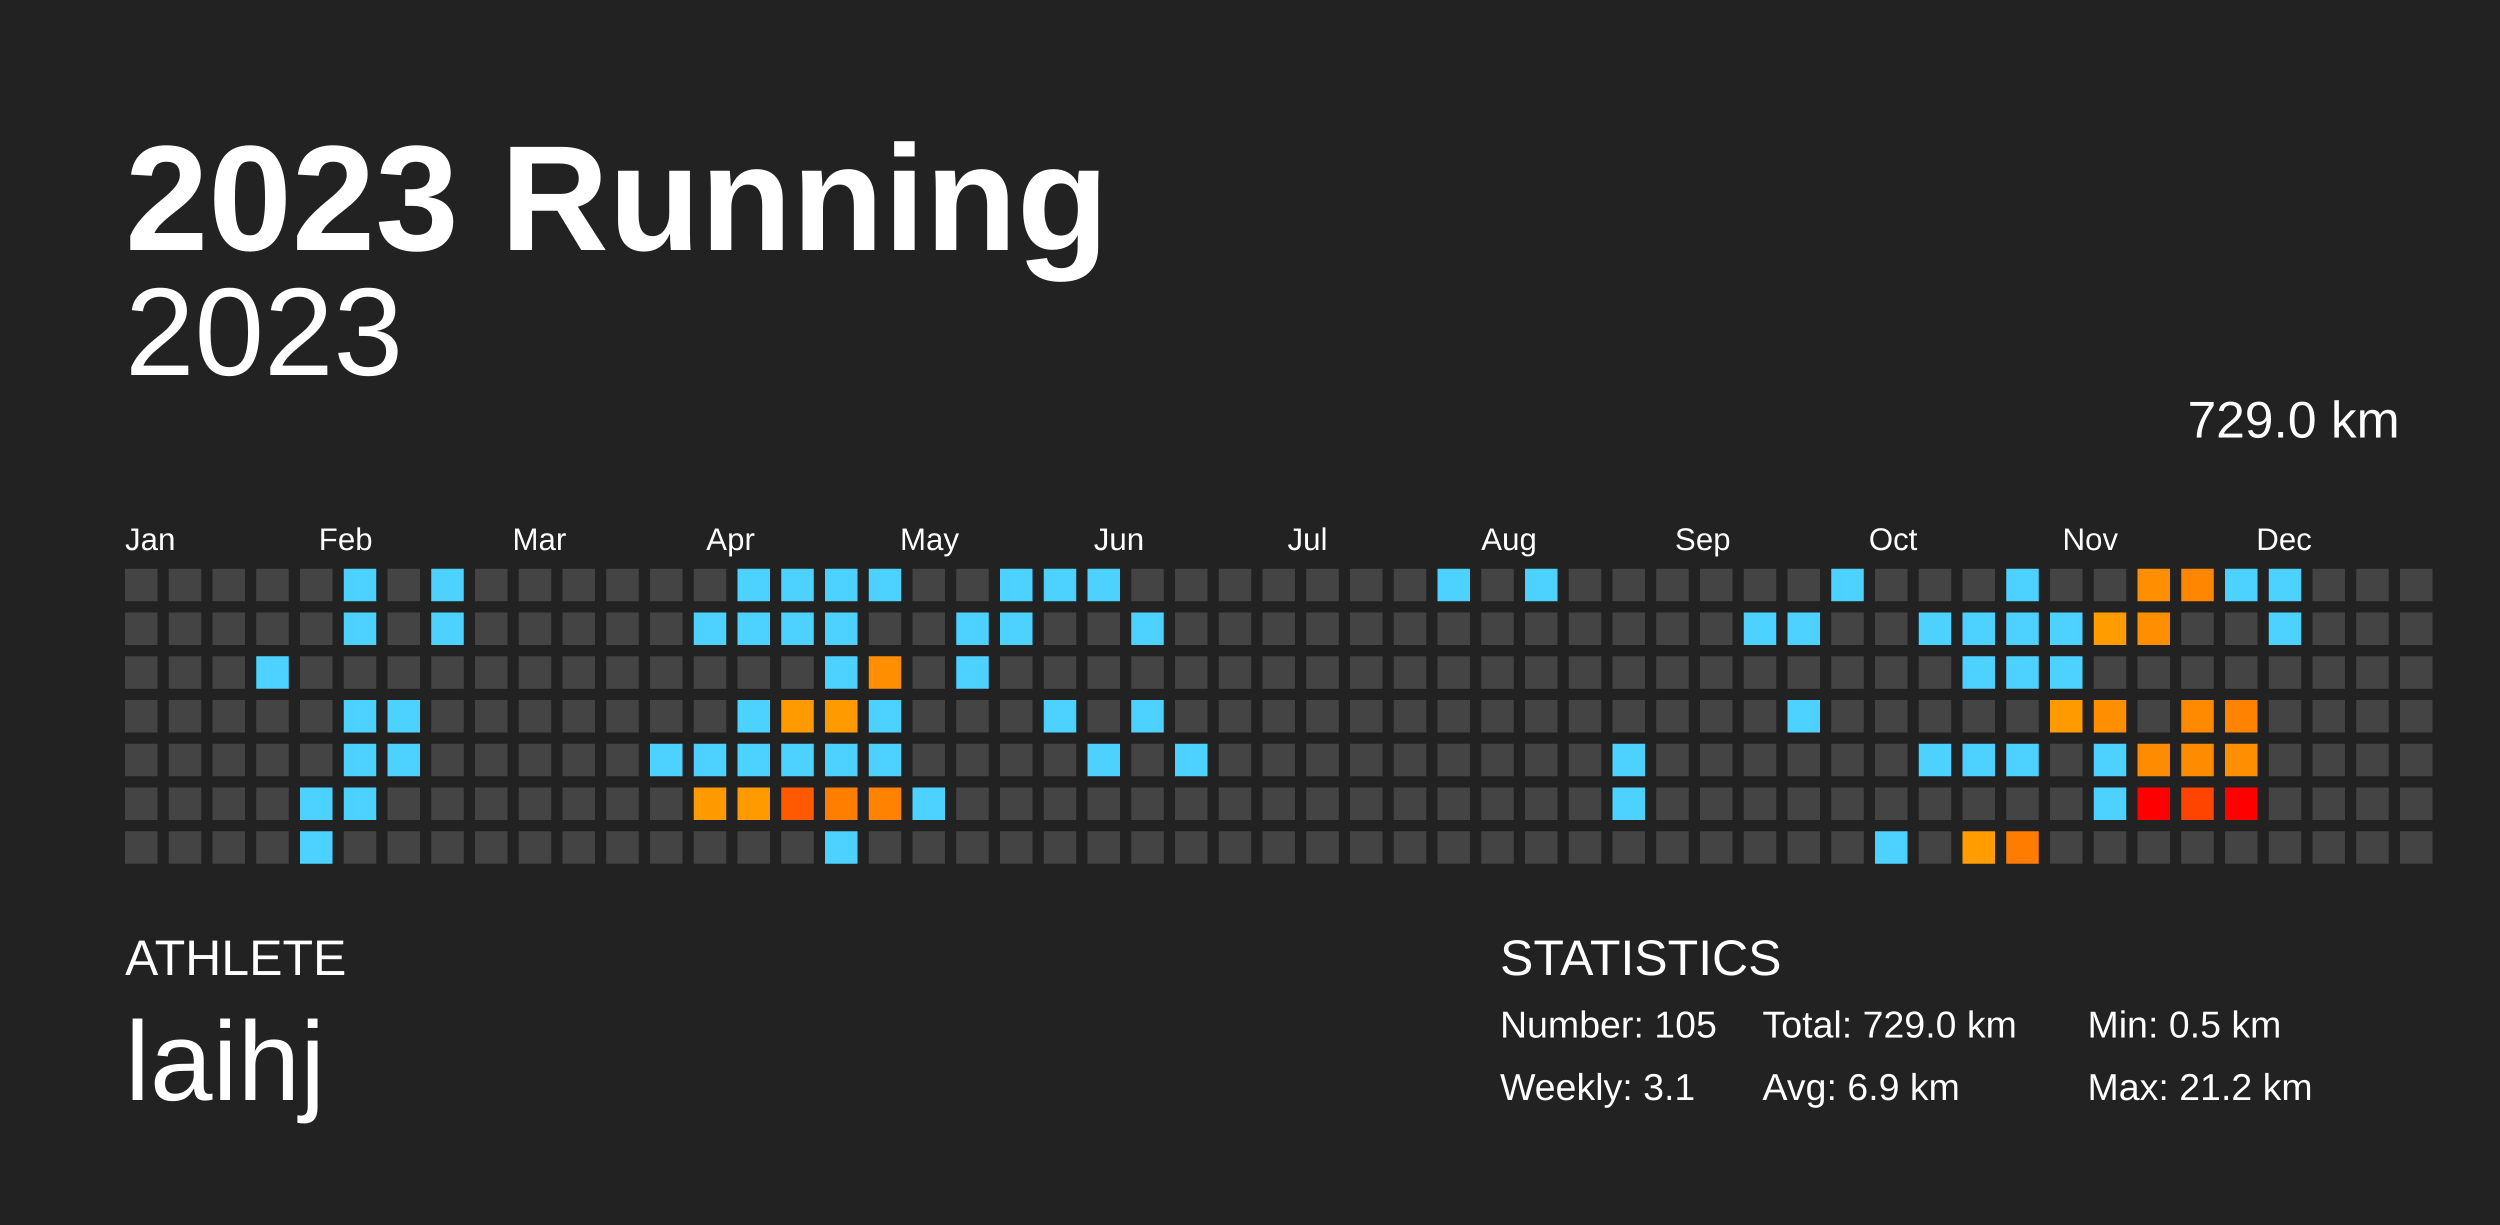
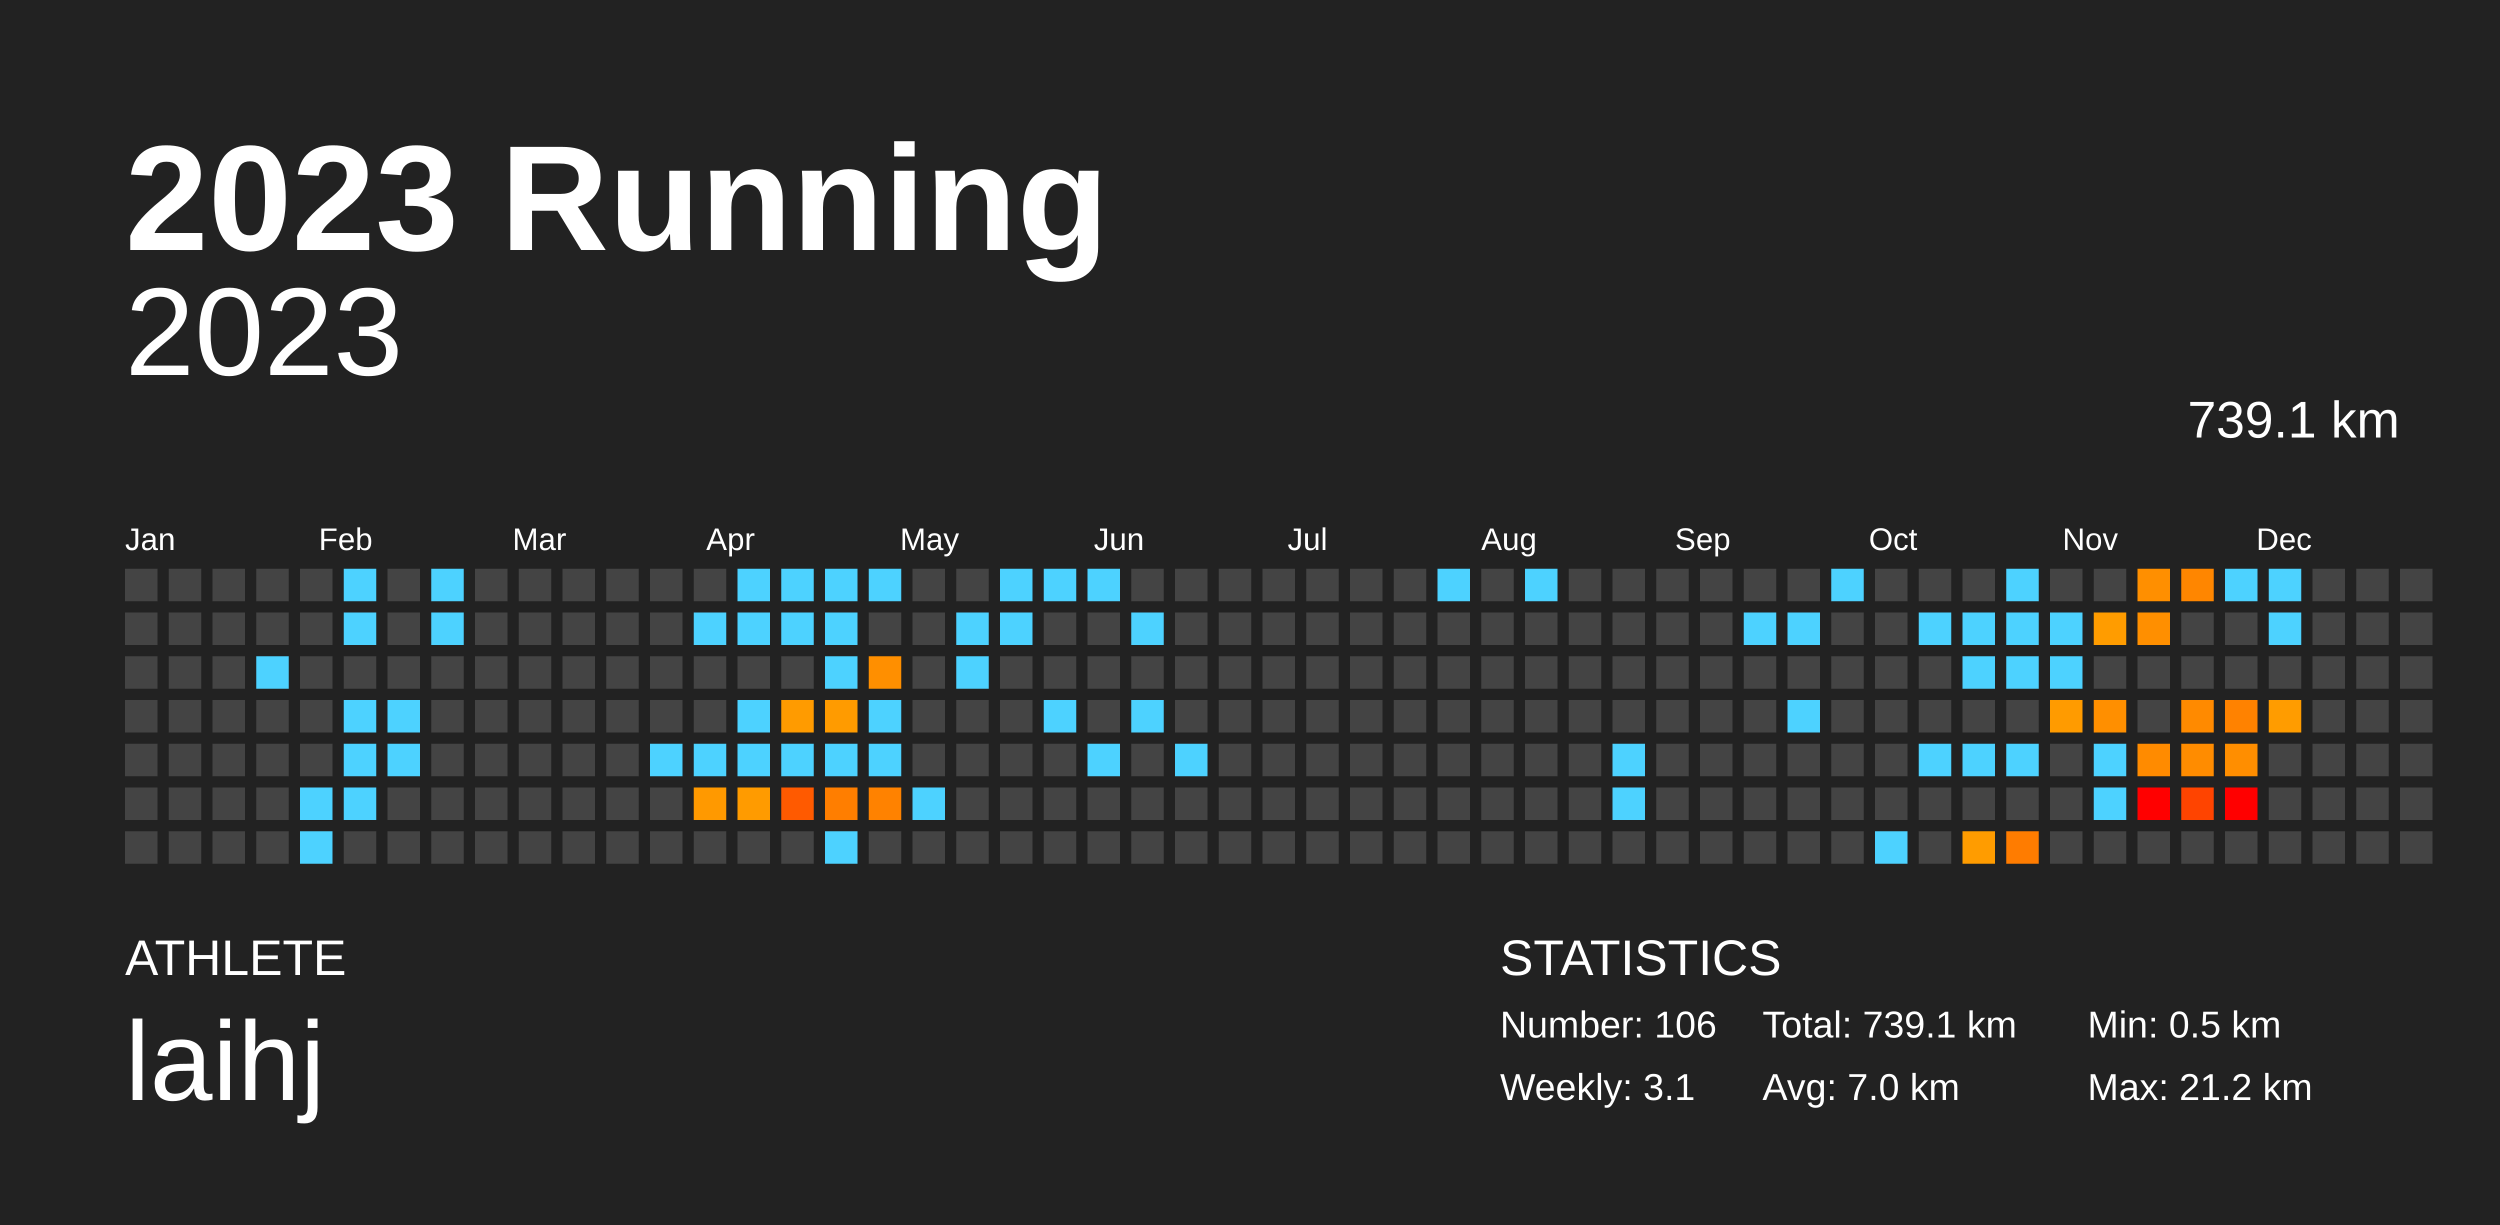
<svg xmlns="http://www.w3.org/2000/svg" baseProfile="full" height="98mm" version="1.1" viewBox="0,0,200,98" width="200mm">
  <defs />
  <rect fill="#222222" height="98" width="200" x="0" y="0" />
  <text fill="#FFFFFF" style="font-size:12px; font-family:Arial; font-weight:bold;" x="10" y="20">2023 Running</text>
  <text fill="#FFFFFF" style="font-size:4px; font-family:Arial" x="10" y="78">ATHLETE</text>
  <text fill="#FFFFFF" style="font-size:9px; font-family:Arial" x="10" y="88">laihj</text>
  <text fill="#FFFFFF" style="font-size:4px; font-family:Arial" x="120" y="78">STATISTICS</text>
-   <text fill="#FFFFFF" style="font-size:3px; font-family:Arial" x="120" y="83">Number: 105</text>
+   <text fill="#FFFFFF" style="font-size:3px; font-family:Arial" x="120" y="83">Number: 106</text>
  <text fill="#FFFFFF" style="font-size:3px; font-family:Arial" x="120" y="88">Weekly: 3.1</text>
-   <text fill="#FFFFFF" style="font-size:3px; font-family:Arial" x="141" y="83">Total: 729.0 km</text>
-   <text fill="#FFFFFF" style="font-size:3px; font-family:Arial" x="141" y="88">Avg: 6.9 km</text>
+   <text fill="#FFFFFF" style="font-size:3px; font-family:Arial" x="141" y="83">Total: 739.1 km</text>
+   <text fill="#FFFFFF" style="font-size:3px; font-family:Arial" x="141" y="88">Avg: 7.0 km</text>
  <text fill="#FFFFFF" style="font-size:3px; font-family:Arial" x="167" y="83">Min: 0.5 km</text>
  <text fill="#FFFFFF" style="font-size:3px; font-family:Arial" x="167" y="88">Max: 21.2 km</text>
  <text alignment-baseline="hanging" fill="#FFFFFF" style="font-size:10.0px; font-family:Arial;" x="10" y="30">2023</text>
-   <text alignment-baseline="hanging" fill="#FFFFFF" style="font-size:4.125px; font-family:Arial;" x="175" y="35">729.0 km</text>
+   <text alignment-baseline="hanging" fill="#FFFFFF" style="font-size:4.125px; font-family:Arial;" x="175" y="35">739.1 km</text>
  <text fill="#FFFFFF" style="font-size:2.5px; font-family:Arial" x="10.0" y="44">Jan</text>
  <text fill="#FFFFFF" style="font-size:2.5px; font-family:Arial" x="25.5" y="44">Feb</text>
  <text fill="#FFFFFF" style="font-size:2.5px; font-family:Arial" x="41.0" y="44">Mar</text>
  <text fill="#FFFFFF" style="font-size:2.5px; font-family:Arial" x="56.5" y="44">Apr</text>
  <text fill="#FFFFFF" style="font-size:2.5px; font-family:Arial" x="72.0" y="44">May</text>
  <text fill="#FFFFFF" style="font-size:2.5px; font-family:Arial" x="87.5" y="44">Jun</text>
  <text fill="#FFFFFF" style="font-size:2.5px; font-family:Arial" x="103.0" y="44">Jul</text>
  <text fill="#FFFFFF" style="font-size:2.5px; font-family:Arial" x="118.5" y="44">Aug</text>
  <text fill="#FFFFFF" style="font-size:2.5px; font-family:Arial" x="134.0" y="44">Sep</text>
  <text fill="#FFFFFF" style="font-size:2.5px; font-family:Arial" x="149.5" y="44">Oct</text>
  <text fill="#FFFFFF" style="font-size:2.5px; font-family:Arial" x="165.0" y="44">Nov</text>
  <text fill="#FFFFFF" style="font-size:2.5px; font-family:Arial" x="180.5" y="44">Dec</text>
  <rect fill="#444444" height="2.6" width="2.6" x="10.0" y="45.5" />
  <rect fill="#444444" height="2.6" width="2.6" x="10.0" y="49.0" />
  <rect fill="#444444" height="2.6" width="2.6" x="10.0" y="52.5" />
  <rect fill="#444444" height="2.6" width="2.6" x="10.0" y="56.0" />
  <rect fill="#444444" height="2.6" width="2.6" x="10.0" y="59.5" />
  <rect fill="#444444" height="2.6" width="2.6" x="10.0" y="63.0" />
  <rect fill="#444444" height="2.6" width="2.6" x="10.0" y="66.5" />
  <rect fill="#444444" height="2.6" width="2.6" x="13.5" y="45.5" />
  <rect fill="#444444" height="2.6" width="2.6" x="13.5" y="49.0" />
  <rect fill="#444444" height="2.6" width="2.6" x="13.5" y="52.5" />
  <rect fill="#444444" height="2.6" width="2.6" x="13.5" y="56.0" />
  <rect fill="#444444" height="2.6" width="2.6" x="13.5" y="59.5" />
  <rect fill="#444444" height="2.6" width="2.6" x="13.5" y="63.0" />
  <rect fill="#444444" height="2.6" width="2.6" x="13.5" y="66.5" />
  <rect fill="#444444" height="2.6" width="2.6" x="17.0" y="45.5" />
  <rect fill="#444444" height="2.6" width="2.6" x="17.0" y="49.0" />
  <rect fill="#444444" height="2.6" width="2.6" x="17.0" y="52.5" />
  <rect fill="#444444" height="2.6" width="2.6" x="17.0" y="56.0" />
  <rect fill="#444444" height="2.6" width="2.6" x="17.0" y="59.5" />
  <rect fill="#444444" height="2.6" width="2.6" x="17.0" y="63.0" />
  <rect fill="#444444" height="2.6" width="2.6" x="17.0" y="66.5" />
  <rect fill="#444444" height="2.6" width="2.6" x="20.5" y="45.5" />
  <rect fill="#444444" height="2.6" width="2.6" x="20.5" y="49.0" />
  <rect fill="#4dd2ff" height="2.6" width="2.6" x="20.5" y="52.5" />
  <rect fill="#444444" height="2.6" width="2.6" x="20.5" y="56.0" />
  <rect fill="#444444" height="2.6" width="2.6" x="20.5" y="59.5" />
  <rect fill="#444444" height="2.6" width="2.6" x="20.5" y="63.0" />
  <rect fill="#444444" height="2.6" width="2.6" x="20.5" y="66.5" />
  <rect fill="#444444" height="2.6" width="2.6" x="24.0" y="45.5" />
  <rect fill="#444444" height="2.6" width="2.6" x="24.0" y="49.0" />
  <rect fill="#444444" height="2.6" width="2.6" x="24.0" y="52.5" />
  <rect fill="#444444" height="2.6" width="2.6" x="24.0" y="56.0" />
  <rect fill="#444444" height="2.6" width="2.6" x="24.0" y="59.5" />
  <rect fill="#4dd2ff" height="2.6" width="2.6" x="24.0" y="63.0" />
  <rect fill="#4dd2ff" height="2.6" width="2.6" x="24.0" y="66.5" />
  <rect fill="#4dd2ff" height="2.6" width="2.6" x="27.5" y="45.5" />
  <rect fill="#4dd2ff" height="2.6" width="2.6" x="27.5" y="49.0" />
  <rect fill="#444444" height="2.6" width="2.6" x="27.5" y="52.5" />
  <rect fill="#4dd2ff" height="2.6" width="2.6" x="27.5" y="56.0" />
  <rect fill="#4dd2ff" height="2.6" width="2.6" x="27.5" y="59.5" />
  <rect fill="#4dd2ff" height="2.6" width="2.6" x="27.5" y="63.0" />
  <rect fill="#444444" height="2.6" width="2.6" x="27.5" y="66.5" />
  <rect fill="#444444" height="2.6" width="2.6" x="31.0" y="45.5" />
  <rect fill="#444444" height="2.6" width="2.6" x="31.0" y="49.0" />
  <rect fill="#444444" height="2.6" width="2.6" x="31.0" y="52.5" />
  <rect fill="#4dd2ff" height="2.6" width="2.6" x="31.0" y="56.0" />
  <rect fill="#4dd2ff" height="2.6" width="2.6" x="31.0" y="59.5" />
  <rect fill="#444444" height="2.6" width="2.6" x="31.0" y="63.0" />
  <rect fill="#444444" height="2.6" width="2.6" x="31.0" y="66.5" />
  <rect fill="#4dd2ff" height="2.6" width="2.6" x="34.5" y="45.5" />
  <rect fill="#4dd2ff" height="2.6" width="2.6" x="34.5" y="49.0" />
  <rect fill="#444444" height="2.6" width="2.6" x="34.5" y="52.5" />
  <rect fill="#444444" height="2.6" width="2.6" x="34.5" y="56.0" />
  <rect fill="#444444" height="2.6" width="2.6" x="34.5" y="59.5" />
  <rect fill="#444444" height="2.6" width="2.6" x="34.5" y="63.0" />
  <rect fill="#444444" height="2.6" width="2.6" x="34.5" y="66.5" />
  <rect fill="#444444" height="2.6" width="2.6" x="38.0" y="45.5" />
  <rect fill="#444444" height="2.6" width="2.6" x="38.0" y="49.0" />
  <rect fill="#444444" height="2.6" width="2.6" x="38.0" y="52.5" />
  <rect fill="#444444" height="2.6" width="2.6" x="38.0" y="56.0" />
  <rect fill="#444444" height="2.6" width="2.6" x="38.0" y="59.5" />
  <rect fill="#444444" height="2.6" width="2.6" x="38.0" y="63.0" />
  <rect fill="#444444" height="2.6" width="2.6" x="38.0" y="66.5" />
  <rect fill="#444444" height="2.6" width="2.6" x="41.5" y="45.5" />
  <rect fill="#444444" height="2.6" width="2.6" x="41.5" y="49.0" />
  <rect fill="#444444" height="2.6" width="2.6" x="41.5" y="52.5" />
  <rect fill="#444444" height="2.6" width="2.6" x="41.5" y="56.0" />
  <rect fill="#444444" height="2.6" width="2.6" x="41.5" y="59.5" />
  <rect fill="#444444" height="2.6" width="2.6" x="41.5" y="63.0" />
  <rect fill="#444444" height="2.6" width="2.6" x="41.5" y="66.5" />
  <rect fill="#444444" height="2.6" width="2.6" x="45.0" y="45.5" />
  <rect fill="#444444" height="2.6" width="2.6" x="45.0" y="49.0" />
  <rect fill="#444444" height="2.6" width="2.6" x="45.0" y="52.5" />
  <rect fill="#444444" height="2.6" width="2.6" x="45.0" y="56.0" />
  <rect fill="#444444" height="2.6" width="2.6" x="45.0" y="59.5" />
  <rect fill="#444444" height="2.6" width="2.6" x="45.0" y="63.0" />
  <rect fill="#444444" height="2.6" width="2.6" x="45.0" y="66.5" />
  <rect fill="#444444" height="2.6" width="2.6" x="48.5" y="45.5" />
  <rect fill="#444444" height="2.6" width="2.6" x="48.5" y="49.0" />
  <rect fill="#444444" height="2.6" width="2.6" x="48.5" y="52.5" />
  <rect fill="#444444" height="2.6" width="2.6" x="48.5" y="56.0" />
  <rect fill="#444444" height="2.6" width="2.6" x="48.5" y="59.5" />
  <rect fill="#444444" height="2.6" width="2.6" x="48.5" y="63.0" />
  <rect fill="#444444" height="2.6" width="2.6" x="48.5" y="66.5" />
  <rect fill="#444444" height="2.6" width="2.6" x="52.0" y="45.5" />
  <rect fill="#444444" height="2.6" width="2.6" x="52.0" y="49.0" />
  <rect fill="#444444" height="2.6" width="2.6" x="52.0" y="52.5" />
  <rect fill="#444444" height="2.6" width="2.6" x="52.0" y="56.0" />
  <rect fill="#4dd2ff" height="2.6" width="2.6" x="52.0" y="59.5" />
  <rect fill="#444444" height="2.6" width="2.6" x="52.0" y="63.0" />
  <rect fill="#444444" height="2.6" width="2.6" x="52.0" y="66.5" />
  <rect fill="#444444" height="2.6" width="2.6" x="55.5" y="45.5" />
  <rect fill="#4dd2ff" height="2.6" width="2.6" x="55.5" y="49.0" />
  <rect fill="#444444" height="2.6" width="2.6" x="55.5" y="52.5" />
  <rect fill="#444444" height="2.6" width="2.6" x="55.5" y="56.0" />
  <rect fill="#4dd2ff" height="2.6" width="2.6" x="55.5" y="59.5" />
  <rect fill="#ff9900" height="2.6" width="2.6" x="55.5" y="63.0" />
  <rect fill="#444444" height="2.6" width="2.6" x="55.5" y="66.5" />
  <rect fill="#4dd2ff" height="2.6" width="2.6" x="59.0" y="45.5" />
  <rect fill="#4dd2ff" height="2.6" width="2.6" x="59.0" y="49.0" />
  <rect fill="#444444" height="2.6" width="2.6" x="59.0" y="52.5" />
  <rect fill="#4dd2ff" height="2.6" width="2.6" x="59.0" y="56.0" />
  <rect fill="#4dd2ff" height="2.6" width="2.6" x="59.0" y="59.5" />
  <rect fill="#ff9b00" height="2.6" width="2.6" x="59.0" y="63.0" />
  <rect fill="#444444" height="2.6" width="2.6" x="59.0" y="66.5" />
  <rect fill="#4dd2ff" height="2.6" width="2.6" x="62.5" y="45.5" />
  <rect fill="#4dd2ff" height="2.6" width="2.6" x="62.5" y="49.0" />
  <rect fill="#444444" height="2.6" width="2.6" x="62.5" y="52.5" />
  <rect fill="#ff9b00" height="2.6" width="2.6" x="62.5" y="56.0" />
  <rect fill="#4dd2ff" height="2.6" width="2.6" x="62.5" y="59.5" />
  <rect fill="#ff5a00" height="2.6" width="2.6" x="62.5" y="63.0" />
  <rect fill="#444444" height="2.6" width="2.6" x="62.5" y="66.5" />
  <rect fill="#4dd2ff" height="2.6" width="2.6" x="66.0" y="45.5" />
  <rect fill="#4dd2ff" height="2.6" width="2.6" x="66.0" y="49.0" />
  <rect fill="#4dd2ff" height="2.6" width="2.6" x="66.0" y="52.5" />
  <rect fill="#ff9b00" height="2.6" width="2.6" x="66.0" y="56.0" />
  <rect fill="#4dd2ff" height="2.6" width="2.6" x="66.0" y="59.5" />
  <rect fill="#ff7e00" height="2.6" width="2.6" x="66.0" y="63.0" />
  <rect fill="#4dd2ff" height="2.6" width="2.6" x="66.0" y="66.5" />
  <rect fill="#4dd2ff" height="2.6" width="2.6" x="69.5" y="45.5" />
  <rect fill="#444444" height="2.6" width="2.6" x="69.5" y="49.0" />
  <rect fill="#ff8f00" height="2.6" width="2.6" x="69.5" y="52.5" />
  <rect fill="#4dd2ff" height="2.6" width="2.6" x="69.5" y="56.0" />
  <rect fill="#4dd2ff" height="2.6" width="2.6" x="69.5" y="59.5" />
  <rect fill="#ff8200" height="2.6" width="2.6" x="69.5" y="63.0" />
  <rect fill="#444444" height="2.6" width="2.6" x="69.5" y="66.5" />
  <rect fill="#444444" height="2.6" width="2.6" x="73.0" y="45.5" />
  <rect fill="#444444" height="2.6" width="2.6" x="73.0" y="49.0" />
  <rect fill="#444444" height="2.6" width="2.6" x="73.0" y="52.5" />
  <rect fill="#444444" height="2.6" width="2.6" x="73.0" y="56.0" />
  <rect fill="#444444" height="2.6" width="2.6" x="73.0" y="59.5" />
  <rect fill="#4dd2ff" height="2.6" width="2.6" x="73.0" y="63.0" />
  <rect fill="#444444" height="2.6" width="2.6" x="73.0" y="66.5" />
  <rect fill="#444444" height="2.6" width="2.6" x="76.5" y="45.5" />
  <rect fill="#4dd2ff" height="2.6" width="2.6" x="76.5" y="49.0" />
  <rect fill="#4dd2ff" height="2.6" width="2.6" x="76.5" y="52.5" />
  <rect fill="#444444" height="2.6" width="2.6" x="76.5" y="56.0" />
  <rect fill="#444444" height="2.6" width="2.6" x="76.5" y="59.5" />
  <rect fill="#444444" height="2.6" width="2.6" x="76.5" y="63.0" />
  <rect fill="#444444" height="2.6" width="2.6" x="76.5" y="66.5" />
  <rect fill="#4dd2ff" height="2.6" width="2.6" x="80.0" y="45.5" />
  <rect fill="#4dd2ff" height="2.6" width="2.6" x="80.0" y="49.0" />
  <rect fill="#444444" height="2.6" width="2.6" x="80.0" y="52.5" />
  <rect fill="#444444" height="2.6" width="2.6" x="80.0" y="56.0" />
  <rect fill="#444444" height="2.6" width="2.6" x="80.0" y="59.5" />
  <rect fill="#444444" height="2.6" width="2.6" x="80.0" y="63.0" />
  <rect fill="#444444" height="2.6" width="2.6" x="80.0" y="66.5" />
  <rect fill="#4dd2ff" height="2.6" width="2.6" x="83.5" y="45.5" />
  <rect fill="#444444" height="2.6" width="2.6" x="83.5" y="49.0" />
  <rect fill="#444444" height="2.6" width="2.6" x="83.5" y="52.5" />
  <rect fill="#4dd2ff" height="2.6" width="2.6" x="83.5" y="56.0" />
  <rect fill="#444444" height="2.6" width="2.6" x="83.5" y="59.5" />
  <rect fill="#444444" height="2.6" width="2.6" x="83.5" y="63.0" />
  <rect fill="#444444" height="2.6" width="2.6" x="83.5" y="66.5" />
  <rect fill="#4dd2ff" height="2.6" width="2.6" x="87.0" y="45.5" />
  <rect fill="#444444" height="2.6" width="2.6" x="87.0" y="49.0" />
  <rect fill="#444444" height="2.6" width="2.6" x="87.0" y="52.5" />
  <rect fill="#444444" height="2.6" width="2.6" x="87.0" y="56.0" />
  <rect fill="#4dd2ff" height="2.6" width="2.6" x="87.0" y="59.5" />
  <rect fill="#444444" height="2.6" width="2.6" x="87.0" y="63.0" />
  <rect fill="#444444" height="2.6" width="2.6" x="87.0" y="66.5" />
  <rect fill="#444444" height="2.6" width="2.6" x="90.5" y="45.5" />
  <rect fill="#4dd2ff" height="2.6" width="2.6" x="90.5" y="49.0" />
  <rect fill="#444444" height="2.6" width="2.6" x="90.5" y="52.5" />
  <rect fill="#4dd2ff" height="2.6" width="2.6" x="90.5" y="56.0" />
  <rect fill="#444444" height="2.6" width="2.6" x="90.5" y="59.5" />
  <rect fill="#444444" height="2.6" width="2.6" x="90.5" y="63.0" />
  <rect fill="#444444" height="2.6" width="2.6" x="90.5" y="66.5" />
  <rect fill="#444444" height="2.6" width="2.6" x="94.0" y="45.5" />
  <rect fill="#444444" height="2.6" width="2.6" x="94.0" y="49.0" />
  <rect fill="#444444" height="2.6" width="2.6" x="94.0" y="52.5" />
  <rect fill="#444444" height="2.6" width="2.6" x="94.0" y="56.0" />
  <rect fill="#4dd2ff" height="2.6" width="2.6" x="94.0" y="59.5" />
  <rect fill="#444444" height="2.6" width="2.6" x="94.0" y="63.0" />
  <rect fill="#444444" height="2.6" width="2.6" x="94.0" y="66.5" />
  <rect fill="#444444" height="2.6" width="2.6" x="97.5" y="45.5" />
  <rect fill="#444444" height="2.6" width="2.6" x="97.5" y="49.0" />
  <rect fill="#444444" height="2.6" width="2.6" x="97.5" y="52.5" />
  <rect fill="#444444" height="2.6" width="2.6" x="97.5" y="56.0" />
  <rect fill="#444444" height="2.6" width="2.6" x="97.5" y="59.5" />
  <rect fill="#444444" height="2.6" width="2.6" x="97.5" y="63.0" />
  <rect fill="#444444" height="2.6" width="2.6" x="97.5" y="66.5" />
  <rect fill="#444444" height="2.6" width="2.6" x="101.0" y="45.5" />
  <rect fill="#444444" height="2.6" width="2.6" x="101.0" y="49.0" />
  <rect fill="#444444" height="2.6" width="2.6" x="101.0" y="52.5" />
  <rect fill="#444444" height="2.6" width="2.6" x="101.0" y="56.0" />
  <rect fill="#444444" height="2.6" width="2.6" x="101.0" y="59.5" />
  <rect fill="#444444" height="2.6" width="2.6" x="101.0" y="63.0" />
  <rect fill="#444444" height="2.6" width="2.6" x="101.0" y="66.5" />
  <rect fill="#444444" height="2.6" width="2.6" x="104.5" y="45.5" />
  <rect fill="#444444" height="2.6" width="2.6" x="104.5" y="49.0" />
  <rect fill="#444444" height="2.6" width="2.6" x="104.5" y="52.5" />
  <rect fill="#444444" height="2.6" width="2.6" x="104.5" y="56.0" />
  <rect fill="#444444" height="2.6" width="2.6" x="104.5" y="59.5" />
  <rect fill="#444444" height="2.6" width="2.6" x="104.5" y="63.0" />
  <rect fill="#444444" height="2.6" width="2.6" x="104.5" y="66.5" />
  <rect fill="#444444" height="2.6" width="2.6" x="108.0" y="45.5" />
  <rect fill="#444444" height="2.6" width="2.6" x="108.0" y="49.0" />
  <rect fill="#444444" height="2.6" width="2.6" x="108.0" y="52.5" />
  <rect fill="#444444" height="2.6" width="2.6" x="108.0" y="56.0" />
  <rect fill="#444444" height="2.6" width="2.6" x="108.0" y="59.5" />
  <rect fill="#444444" height="2.6" width="2.6" x="108.0" y="63.0" />
  <rect fill="#444444" height="2.6" width="2.6" x="108.0" y="66.5" />
  <rect fill="#444444" height="2.6" width="2.6" x="111.5" y="45.5" />
  <rect fill="#444444" height="2.6" width="2.6" x="111.5" y="49.0" />
  <rect fill="#444444" height="2.6" width="2.6" x="111.5" y="52.5" />
  <rect fill="#444444" height="2.6" width="2.6" x="111.5" y="56.0" />
  <rect fill="#444444" height="2.6" width="2.6" x="111.5" y="59.5" />
  <rect fill="#444444" height="2.6" width="2.6" x="111.5" y="63.0" />
  <rect fill="#444444" height="2.6" width="2.6" x="111.5" y="66.5" />
  <rect fill="#4dd2ff" height="2.6" width="2.6" x="115.0" y="45.5" />
  <rect fill="#444444" height="2.6" width="2.6" x="115.0" y="49.0" />
  <rect fill="#444444" height="2.6" width="2.6" x="115.0" y="52.5" />
  <rect fill="#444444" height="2.6" width="2.6" x="115.0" y="56.0" />
  <rect fill="#444444" height="2.6" width="2.6" x="115.0" y="59.5" />
  <rect fill="#444444" height="2.6" width="2.6" x="115.0" y="63.0" />
  <rect fill="#444444" height="2.6" width="2.6" x="115.0" y="66.5" />
  <rect fill="#444444" height="2.6" width="2.6" x="118.5" y="45.5" />
  <rect fill="#444444" height="2.6" width="2.6" x="118.5" y="49.0" />
  <rect fill="#444444" height="2.6" width="2.6" x="118.5" y="52.5" />
  <rect fill="#444444" height="2.6" width="2.6" x="118.5" y="56.0" />
  <rect fill="#444444" height="2.6" width="2.6" x="118.5" y="59.5" />
  <rect fill="#444444" height="2.6" width="2.6" x="118.5" y="63.0" />
  <rect fill="#444444" height="2.6" width="2.6" x="118.5" y="66.5" />
  <rect fill="#4dd2ff" height="2.6" width="2.6" x="122.0" y="45.5" />
  <rect fill="#444444" height="2.6" width="2.6" x="122.0" y="49.0" />
  <rect fill="#444444" height="2.6" width="2.6" x="122.0" y="52.5" />
  <rect fill="#444444" height="2.6" width="2.6" x="122.0" y="56.0" />
  <rect fill="#444444" height="2.6" width="2.6" x="122.0" y="59.5" />
  <rect fill="#444444" height="2.6" width="2.6" x="122.0" y="63.0" />
  <rect fill="#444444" height="2.6" width="2.6" x="122.0" y="66.5" />
  <rect fill="#444444" height="2.6" width="2.6" x="125.5" y="45.5" />
  <rect fill="#444444" height="2.6" width="2.6" x="125.5" y="49.0" />
  <rect fill="#444444" height="2.6" width="2.6" x="125.5" y="52.5" />
  <rect fill="#444444" height="2.6" width="2.6" x="125.5" y="56.0" />
  <rect fill="#444444" height="2.6" width="2.6" x="125.5" y="59.5" />
  <rect fill="#444444" height="2.6" width="2.6" x="125.5" y="63.0" />
  <rect fill="#444444" height="2.6" width="2.6" x="125.5" y="66.5" />
  <rect fill="#444444" height="2.6" width="2.6" x="129.0" y="45.5" />
  <rect fill="#444444" height="2.6" width="2.6" x="129.0" y="49.0" />
  <rect fill="#444444" height="2.6" width="2.6" x="129.0" y="52.5" />
  <rect fill="#444444" height="2.6" width="2.6" x="129.0" y="56.0" />
  <rect fill="#4dd2ff" height="2.6" width="2.6" x="129.0" y="59.5" />
  <rect fill="#4dd2ff" height="2.6" width="2.6" x="129.0" y="63.0" />
  <rect fill="#444444" height="2.6" width="2.6" x="129.0" y="66.5" />
  <rect fill="#444444" height="2.6" width="2.6" x="132.5" y="45.5" />
  <rect fill="#444444" height="2.6" width="2.6" x="132.5" y="49.0" />
  <rect fill="#444444" height="2.6" width="2.6" x="132.5" y="52.5" />
  <rect fill="#444444" height="2.6" width="2.6" x="132.5" y="56.0" />
  <rect fill="#444444" height="2.6" width="2.6" x="132.5" y="59.5" />
  <rect fill="#444444" height="2.6" width="2.6" x="132.5" y="63.0" />
  <rect fill="#444444" height="2.6" width="2.6" x="132.5" y="66.5" />
  <rect fill="#444444" height="2.6" width="2.6" x="136.0" y="45.5" />
  <rect fill="#444444" height="2.6" width="2.6" x="136.0" y="49.0" />
  <rect fill="#444444" height="2.6" width="2.6" x="136.0" y="52.5" />
  <rect fill="#444444" height="2.6" width="2.6" x="136.0" y="56.0" />
  <rect fill="#444444" height="2.6" width="2.6" x="136.0" y="59.5" />
  <rect fill="#444444" height="2.6" width="2.6" x="136.0" y="63.0" />
  <rect fill="#444444" height="2.6" width="2.6" x="136.0" y="66.5" />
  <rect fill="#444444" height="2.6" width="2.6" x="139.5" y="45.5" />
  <rect fill="#4dd2ff" height="2.6" width="2.6" x="139.5" y="49.0" />
  <rect fill="#444444" height="2.6" width="2.6" x="139.5" y="52.5" />
  <rect fill="#444444" height="2.6" width="2.6" x="139.5" y="56.0" />
  <rect fill="#444444" height="2.6" width="2.6" x="139.5" y="59.5" />
  <rect fill="#444444" height="2.6" width="2.6" x="139.5" y="63.0" />
  <rect fill="#444444" height="2.6" width="2.6" x="139.5" y="66.5" />
  <rect fill="#444444" height="2.6" width="2.6" x="143.0" y="45.5" />
  <rect fill="#4dd2ff" height="2.6" width="2.6" x="143.0" y="49.0" />
  <rect fill="#444444" height="2.6" width="2.6" x="143.0" y="52.5" />
  <rect fill="#4dd2ff" height="2.6" width="2.6" x="143.0" y="56.0" />
  <rect fill="#444444" height="2.6" width="2.6" x="143.0" y="59.5" />
  <rect fill="#444444" height="2.6" width="2.6" x="143.0" y="63.0" />
  <rect fill="#444444" height="2.6" width="2.6" x="143.0" y="66.5" />
  <rect fill="#4dd2ff" height="2.6" width="2.6" x="146.5" y="45.5" />
  <rect fill="#444444" height="2.6" width="2.6" x="146.5" y="49.0" />
  <rect fill="#444444" height="2.6" width="2.6" x="146.5" y="52.5" />
  <rect fill="#444444" height="2.6" width="2.6" x="146.5" y="56.0" />
  <rect fill="#444444" height="2.6" width="2.6" x="146.5" y="59.5" />
  <rect fill="#444444" height="2.6" width="2.6" x="146.5" y="63.0" />
  <rect fill="#444444" height="2.6" width="2.6" x="146.5" y="66.5" />
  <rect fill="#444444" height="2.6" width="2.6" x="150.0" y="45.5" />
  <rect fill="#444444" height="2.6" width="2.6" x="150.0" y="49.0" />
  <rect fill="#444444" height="2.6" width="2.6" x="150.0" y="52.5" />
  <rect fill="#444444" height="2.6" width="2.6" x="150.0" y="56.0" />
  <rect fill="#444444" height="2.6" width="2.6" x="150.0" y="59.5" />
  <rect fill="#444444" height="2.6" width="2.6" x="150.0" y="63.0" />
  <rect fill="#4dd2ff" height="2.6" width="2.6" x="150.0" y="66.5" />
  <rect fill="#444444" height="2.6" width="2.6" x="153.5" y="45.5" />
  <rect fill="#4dd2ff" height="2.6" width="2.6" x="153.5" y="49.0" />
  <rect fill="#444444" height="2.6" width="2.6" x="153.5" y="52.5" />
  <rect fill="#444444" height="2.6" width="2.6" x="153.5" y="56.0" />
  <rect fill="#4dd2ff" height="2.6" width="2.6" x="153.5" y="59.5" />
  <rect fill="#444444" height="2.6" width="2.6" x="153.5" y="63.0" />
  <rect fill="#444444" height="2.6" width="2.6" x="153.5" y="66.5" />
  <rect fill="#444444" height="2.6" width="2.6" x="157.0" y="45.5" />
  <rect fill="#4dd2ff" height="2.6" width="2.6" x="157.0" y="49.0" />
  <rect fill="#4dd2ff" height="2.6" width="2.6" x="157.0" y="52.5" />
  <rect fill="#444444" height="2.6" width="2.6" x="157.0" y="56.0" />
  <rect fill="#4dd2ff" height="2.6" width="2.6" x="157.0" y="59.5" />
  <rect fill="#444444" height="2.6" width="2.6" x="157.0" y="63.0" />
  <rect fill="#ff9c00" height="2.6" width="2.6" x="157.0" y="66.5" />
  <rect fill="#4dd2ff" height="2.6" width="2.6" x="160.5" y="45.5" />
  <rect fill="#4dd2ff" height="2.6" width="2.6" x="160.5" y="49.0" />
  <rect fill="#4dd2ff" height="2.6" width="2.6" x="160.5" y="52.5" />
  <rect fill="#444444" height="2.6" width="2.6" x="160.5" y="56.0" />
  <rect fill="#4dd2ff" height="2.6" width="2.6" x="160.5" y="59.5" />
  <rect fill="#444444" height="2.6" width="2.6" x="160.5" y="63.0" />
  <rect fill="#ff7c00" height="2.6" width="2.6" x="160.5" y="66.5" />
  <rect fill="#444444" height="2.6" width="2.6" x="164.0" y="45.5" />
  <rect fill="#4dd2ff" height="2.6" width="2.6" x="164.0" y="49.0" />
  <rect fill="#4dd2ff" height="2.6" width="2.6" x="164.0" y="52.5" />
  <rect fill="#ff9b00" height="2.6" width="2.6" x="164.0" y="56.0" />
  <rect fill="#444444" height="2.6" width="2.6" x="164.0" y="59.5" />
  <rect fill="#444444" height="2.6" width="2.6" x="164.0" y="63.0" />
  <rect fill="#444444" height="2.6" width="2.6" x="164.0" y="66.5" />
  <rect fill="#444444" height="2.6" width="2.6" x="167.5" y="45.5" />
  <rect fill="#ff9c00" height="2.6" width="2.6" x="167.5" y="49.0" />
  <rect fill="#444444" height="2.6" width="2.6" x="167.5" y="52.5" />
  <rect fill="#ff8f00" height="2.6" width="2.6" x="167.5" y="56.0" />
  <rect fill="#4dd2ff" height="2.6" width="2.6" x="167.5" y="59.5" />
  <rect fill="#4dd2ff" height="2.6" width="2.6" x="167.5" y="63.0" />
  <rect fill="#444444" height="2.6" width="2.6" x="167.5" y="66.5" />
  <rect fill="#ff8f00" height="2.6" width="2.6" x="171.0" y="45.5" />
  <rect fill="#ff8f00" height="2.6" width="2.6" x="171.0" y="49.0" />
  <rect fill="#444444" height="2.6" width="2.6" x="171.0" y="52.5" />
  <rect fill="#444444" height="2.6" width="2.6" x="171.0" y="56.0" />
  <rect fill="#ff8b00" height="2.6" width="2.6" x="171.0" y="59.5" />
  <rect fill="red" height="2.6" width="2.6" x="171.0" y="63.0" />
  <rect fill="#444444" height="2.6" width="2.6" x="171.0" y="66.5" />
  <rect fill="#ff8600" height="2.6" width="2.6" x="174.5" y="45.5" />
  <rect fill="#444444" height="2.6" width="2.6" x="174.5" y="49.0" />
  <rect fill="#444444" height="2.6" width="2.6" x="174.5" y="52.5" />
  <rect fill="#ff8a00" height="2.6" width="2.6" x="174.5" y="56.0" />
  <rect fill="#ff8c00" height="2.6" width="2.6" x="174.5" y="59.5" />
  <rect fill="#ff4400" height="2.6" width="2.6" x="174.5" y="63.0" />
  <rect fill="#444444" height="2.6" width="2.6" x="174.5" y="66.5" />
  <rect fill="#4dd2ff" height="2.6" width="2.6" x="178.0" y="45.5" />
  <rect fill="#444444" height="2.6" width="2.6" x="178.0" y="49.0" />
  <rect fill="#444444" height="2.6" width="2.6" x="178.0" y="52.5" />
  <rect fill="#ff8200" height="2.6" width="2.6" x="178.0" y="56.0" />
  <rect fill="#ff8e00" height="2.6" width="2.6" x="178.0" y="59.5" />
  <rect fill="red" height="2.6" width="2.6" x="178.0" y="63.0" />
  <rect fill="#444444" height="2.6" width="2.6" x="178.0" y="66.5" />
  <rect fill="#4dd2ff" height="2.6" width="2.6" x="181.5" y="45.5" />
  <rect fill="#4dd2ff" height="2.6" width="2.6" x="181.5" y="49.0" />
  <rect fill="#444444" height="2.6" width="2.6" x="181.5" y="52.5" />
-   <rect fill="#444444" height="2.6" width="2.6" x="181.5" y="56.0" />
+   <rect fill="#ff9c00" height="2.6" width="2.6" x="181.5" y="56.0" />
  <rect fill="#444444" height="2.6" width="2.6" x="181.5" y="59.5" />
  <rect fill="#444444" height="2.6" width="2.6" x="181.5" y="63.0" />
  <rect fill="#444444" height="2.6" width="2.6" x="181.5" y="66.5" />
  <rect fill="#444444" height="2.6" width="2.6" x="185.0" y="45.5" />
  <rect fill="#444444" height="2.6" width="2.6" x="185.0" y="49.0" />
  <rect fill="#444444" height="2.6" width="2.6" x="185.0" y="52.5" />
  <rect fill="#444444" height="2.6" width="2.6" x="185.0" y="56.0" />
  <rect fill="#444444" height="2.6" width="2.6" x="185.0" y="59.5" />
  <rect fill="#444444" height="2.6" width="2.6" x="185.0" y="63.0" />
  <rect fill="#444444" height="2.6" width="2.6" x="185.0" y="66.5" />
  <rect fill="#444444" height="2.6" width="2.6" x="188.5" y="45.5" />
  <rect fill="#444444" height="2.6" width="2.6" x="188.5" y="49.0" />
  <rect fill="#444444" height="2.6" width="2.6" x="188.5" y="52.5" />
  <rect fill="#444444" height="2.6" width="2.6" x="188.5" y="56.0" />
  <rect fill="#444444" height="2.6" width="2.6" x="188.5" y="59.5" />
  <rect fill="#444444" height="2.6" width="2.6" x="188.5" y="63.0" />
  <rect fill="#444444" height="2.6" width="2.6" x="188.5" y="66.5" />
  <rect fill="#444444" height="2.6" width="2.6" x="192.0" y="45.5" />
  <rect fill="#444444" height="2.6" width="2.6" x="192.0" y="49.0" />
  <rect fill="#444444" height="2.6" width="2.6" x="192.0" y="52.5" />
  <rect fill="#444444" height="2.6" width="2.6" x="192.0" y="56.0" />
  <rect fill="#444444" height="2.6" width="2.6" x="192.0" y="59.5" />
  <rect fill="#444444" height="2.6" width="2.6" x="192.0" y="63.0" />
  <rect fill="#444444" height="2.6" width="2.6" x="192.0" y="66.5" />
</svg>
